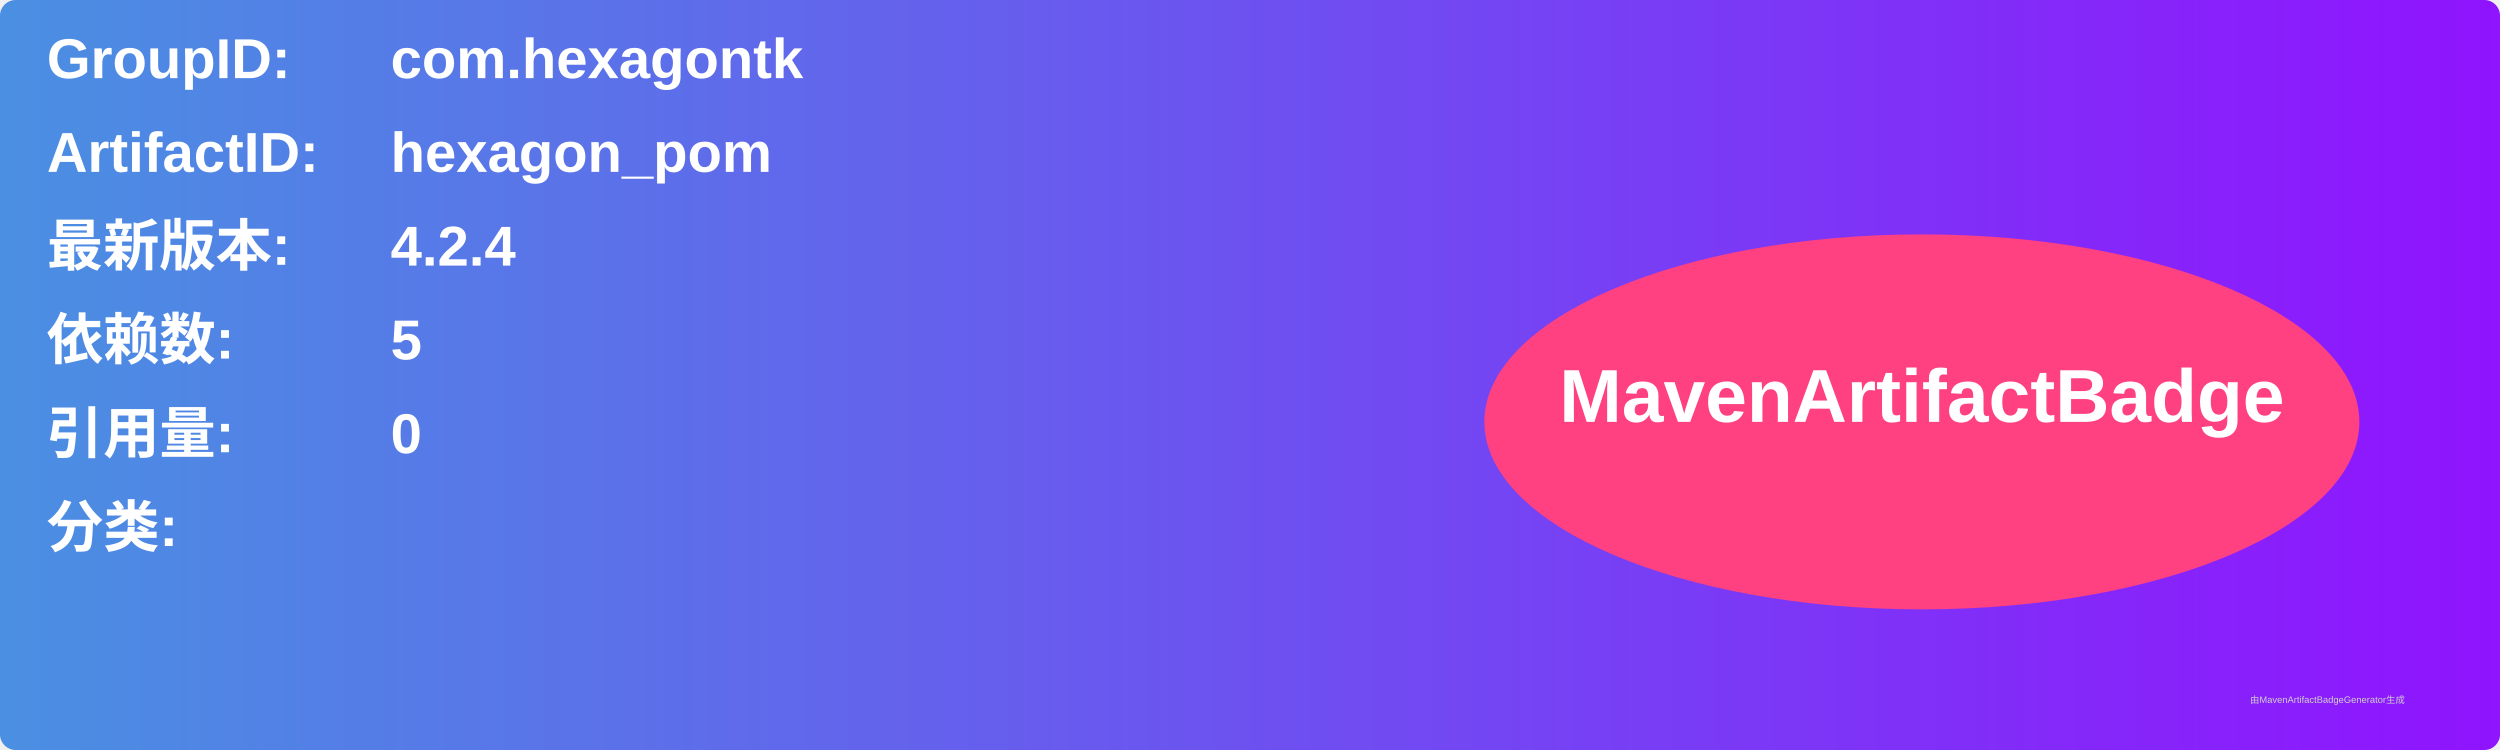
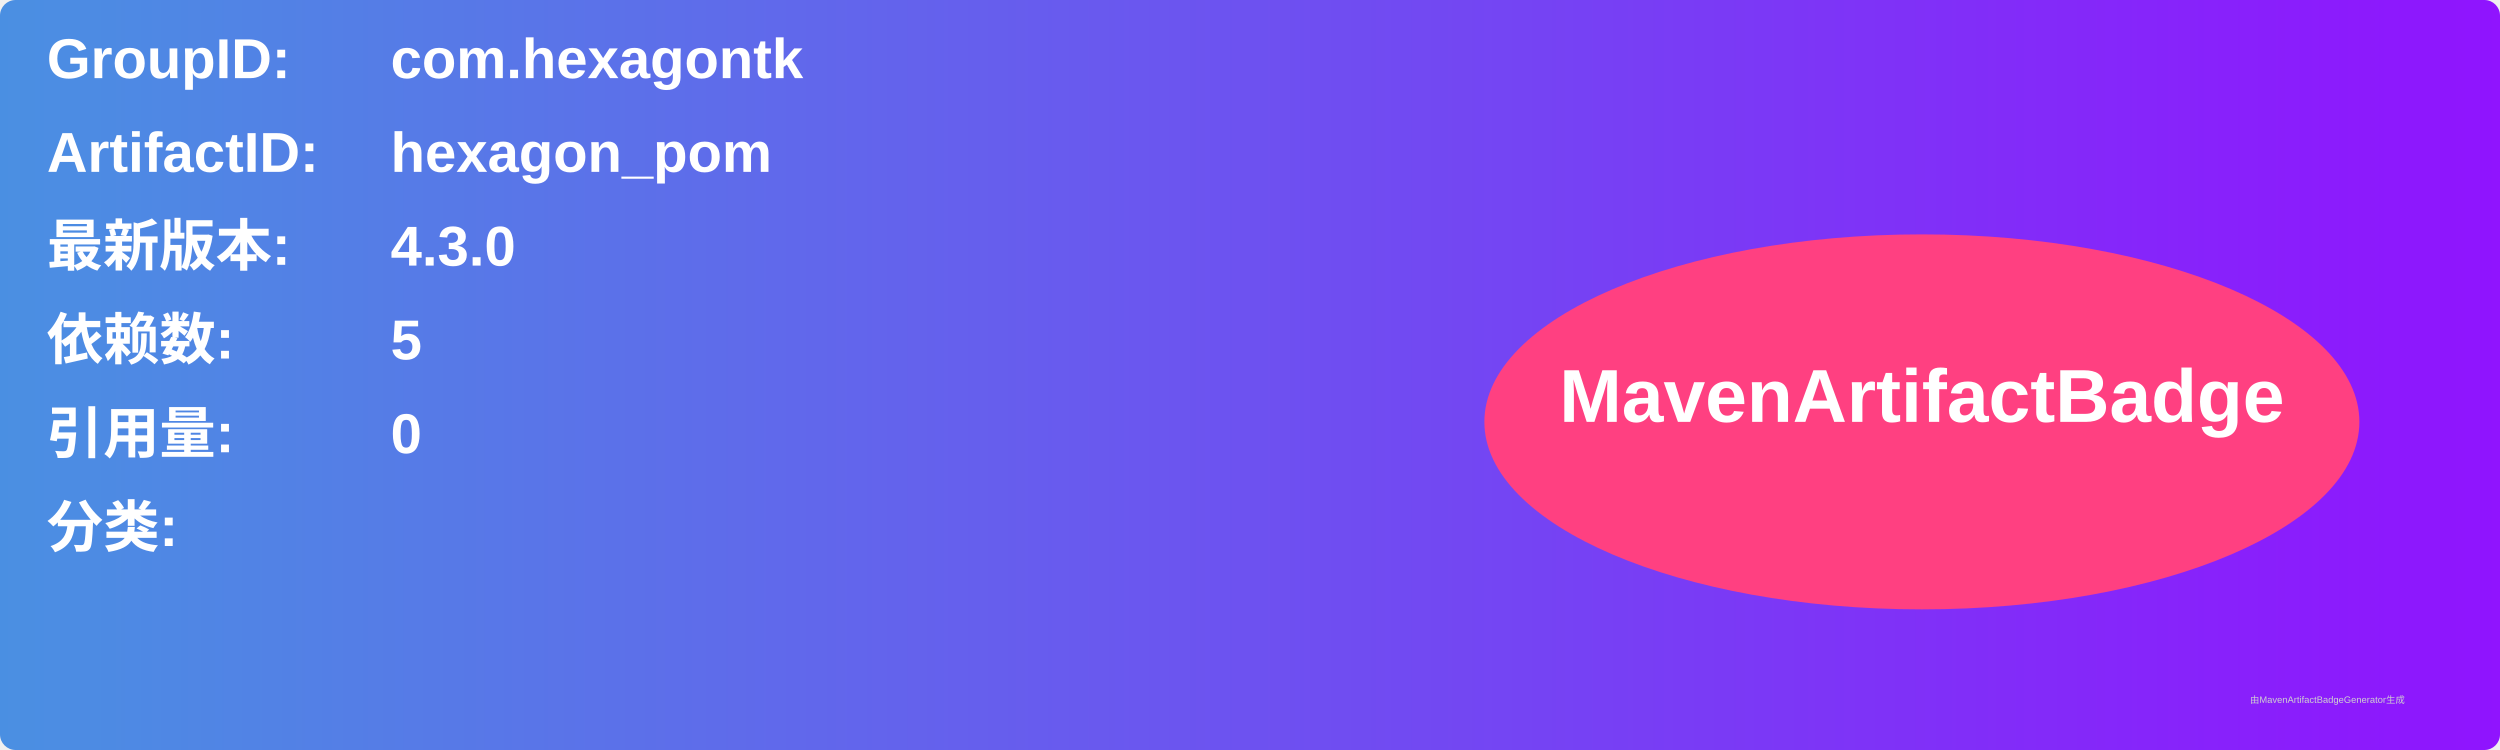
<svg xmlns="http://www.w3.org/2000/svg" width="800" height="240" viewBox="0 0 800 240">
  <linearGradient id="grad" x1="0%" y1="0%" x2="100%" y2="0%">
    <stop offset="0%" stop-color="#4a90e2" />
    <stop offset="100%" stop-color="#9013fe" />
  </linearGradient>
  <rect width="100%" height="100%" rx="5" ry="5" fill="url(#grad)" />
  <g transform="translate(15, 15)">
    <text x="0" y="10" font-family="Arial" font-size="18" fill="white" font-weight="bold" width="260">GroupID:</text>
    <text x="110" y="10" font-family="Arial" font-size="18" fill="white" font-weight="bold" width="460">com.hexagontk</text>
    <text x="0" y="40" font-family="Arial" font-size="18" fill="white" font-weight="bold" width="260">ArtifactID:</text>
    <text x="110" y="40" font-family="Arial" font-size="18" fill="white" font-weight="bold" width="460">hexagon_pom</text>
    <text x="0" y="70" font-family="Arial" font-size="18" fill="white" font-weight="bold">最新版本:</text>
    <text x="110" y="70" font-family="Arial" font-size="18" fill="white" font-weight="bold">
-       <tspan font-weight="bold">4.2.4</tspan>
+       <tspan font-weight="bold">4.3.0</tspan>
    </text>
    <text x="0" y="100" font-family="Arial" font-size="18" fill="white" font-weight="bold">依赖数: </text>
    <text x="110" y="100" font-family="Arial" font-size="18" fill="white">
      <tspan font-weight="bold">5</tspan>
    </text>
    <text x="0" y="130" font-family="Arial" font-size="18" fill="white" font-weight="bold">引用量: </text>
    <text x="110" y="130" font-family="Arial" font-size="18" fill="white">
      <tspan font-weight="bold">0</tspan>
    </text>
    <text x="0" y="160" font-family="Arial" font-size="18" fill="white" font-weight="bold">分类:</text>
    <text x="10" y="190" font-family="Arial" font-size="10" fill="white">
      <tspan font-weight="bold" />
    </text>
    <ellipse cx="600" cy="120" rx="140" ry="60" fill="#ff4081" />
    <text x="600" y="120" text-anchor="middle" font-family="Arial" font-size="24" fill="white" font-weight="bold">MavenArtifactBadge</text>
  </g>
  <text x="720" y="225" font-family="Arial" font-size="3" fill="#d0d0d0">由MavenArtifactBadgeGenerator生成</text>
</svg>
